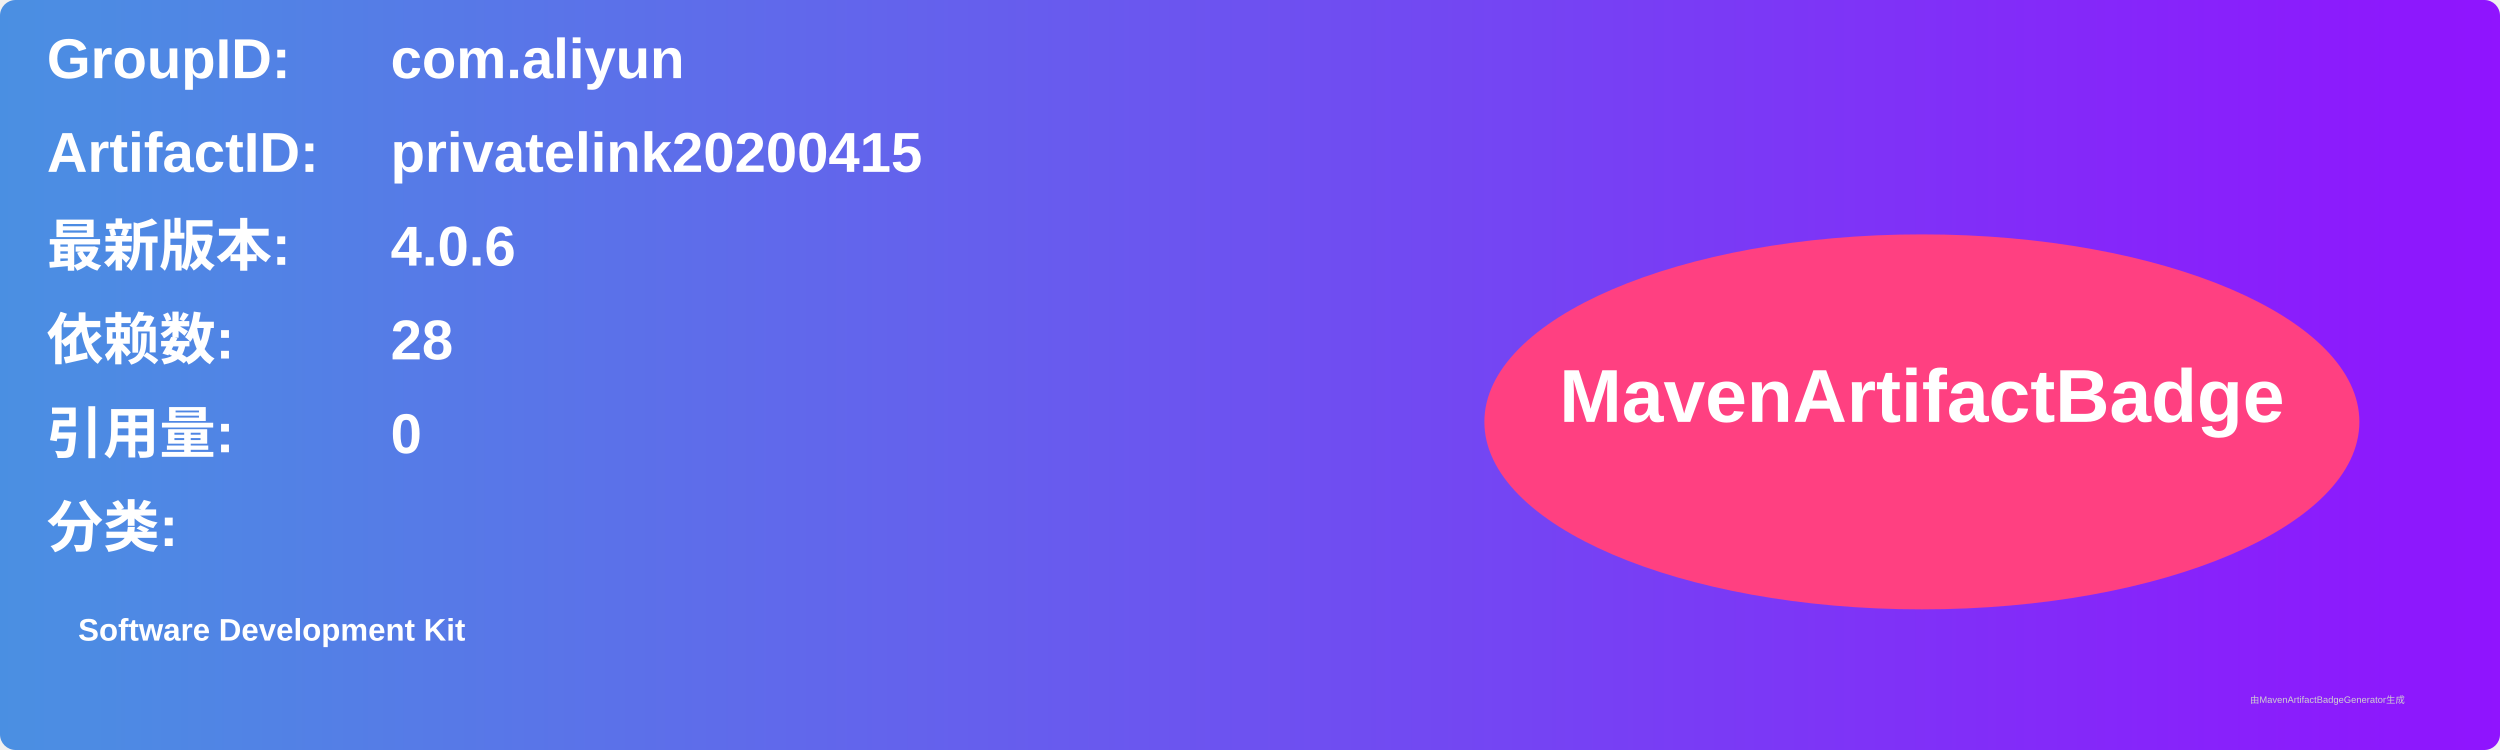
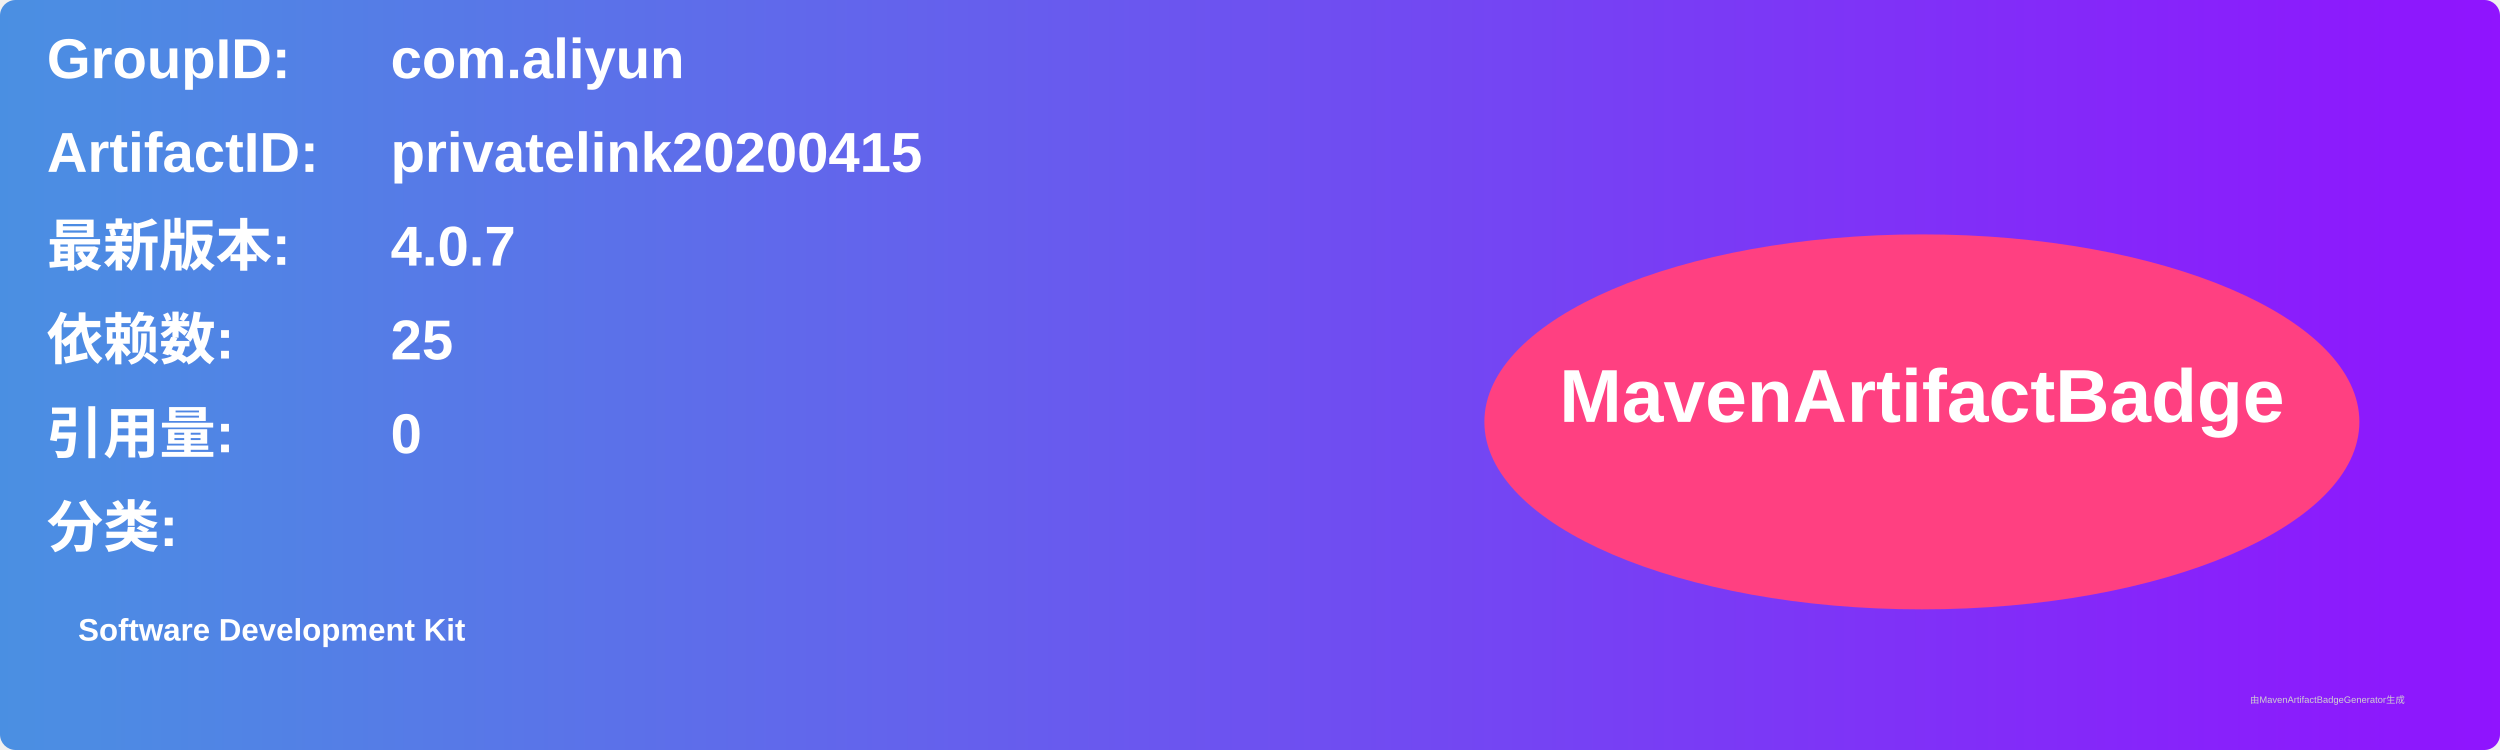
<svg xmlns="http://www.w3.org/2000/svg" width="800" height="240" viewBox="0 0 800 240">
  <linearGradient id="grad" x1="0%" y1="0%" x2="100%" y2="0%">
    <stop offset="0%" stop-color="#4a90e2" />
    <stop offset="100%" stop-color="#9013fe" />
  </linearGradient>
  <rect width="100%" height="100%" rx="5" ry="5" fill="url(#grad)" />
  <g transform="translate(15, 15)">
    <text x="0" y="10" font-family="Arial" font-size="18" fill="white" font-weight="bold" width="260">GroupID:</text>
    <text x="110" y="10" font-family="Arial" font-size="18" fill="white" font-weight="bold" width="460">com.aliyun</text>
    <text x="0" y="40" font-family="Arial" font-size="18" fill="white" font-weight="bold" width="260">ArtifactID:</text>
    <text x="110" y="40" font-family="Arial" font-size="18" fill="white" font-weight="bold" width="460">privatelink20200415</text>
    <text x="0" y="70" font-family="Arial" font-size="18" fill="white" font-weight="bold">最新版本:</text>
    <text x="110" y="70" font-family="Arial" font-size="18" fill="white" font-weight="bold">
-       <tspan font-weight="bold">4.0.6</tspan>
+       <tspan font-weight="bold">4.0.7</tspan>
    </text>
    <text x="0" y="100" font-family="Arial" font-size="18" fill="white" font-weight="bold">依赖数: </text>
    <text x="110" y="100" font-family="Arial" font-size="18" fill="white">
-       <tspan font-weight="bold">28</tspan>
+       <tspan font-weight="bold">25</tspan>
    </text>
    <text x="0" y="130" font-family="Arial" font-size="18" fill="white" font-weight="bold">引用量: </text>
    <text x="110" y="130" font-family="Arial" font-size="18" fill="white">
      <tspan font-weight="bold">0</tspan>
    </text>
    <text x="0" y="160" font-family="Arial" font-size="18" fill="white" font-weight="bold">分类:</text>
    <text x="10" y="190" font-family="Arial" font-size="10" fill="white">
      <tspan font-weight="bold">Software Development Kit</tspan>
    </text>
    <ellipse cx="600" cy="120" rx="140" ry="60" fill="#ff4081" />
    <text x="600" y="120" text-anchor="middle" font-family="Arial" font-size="24" fill="white" font-weight="bold">MavenArtifactBadge</text>
  </g>
  <text x="720" y="225" font-family="Arial" font-size="3" fill="#d0d0d0">由MavenArtifactBadgeGenerator生成</text>
</svg>
